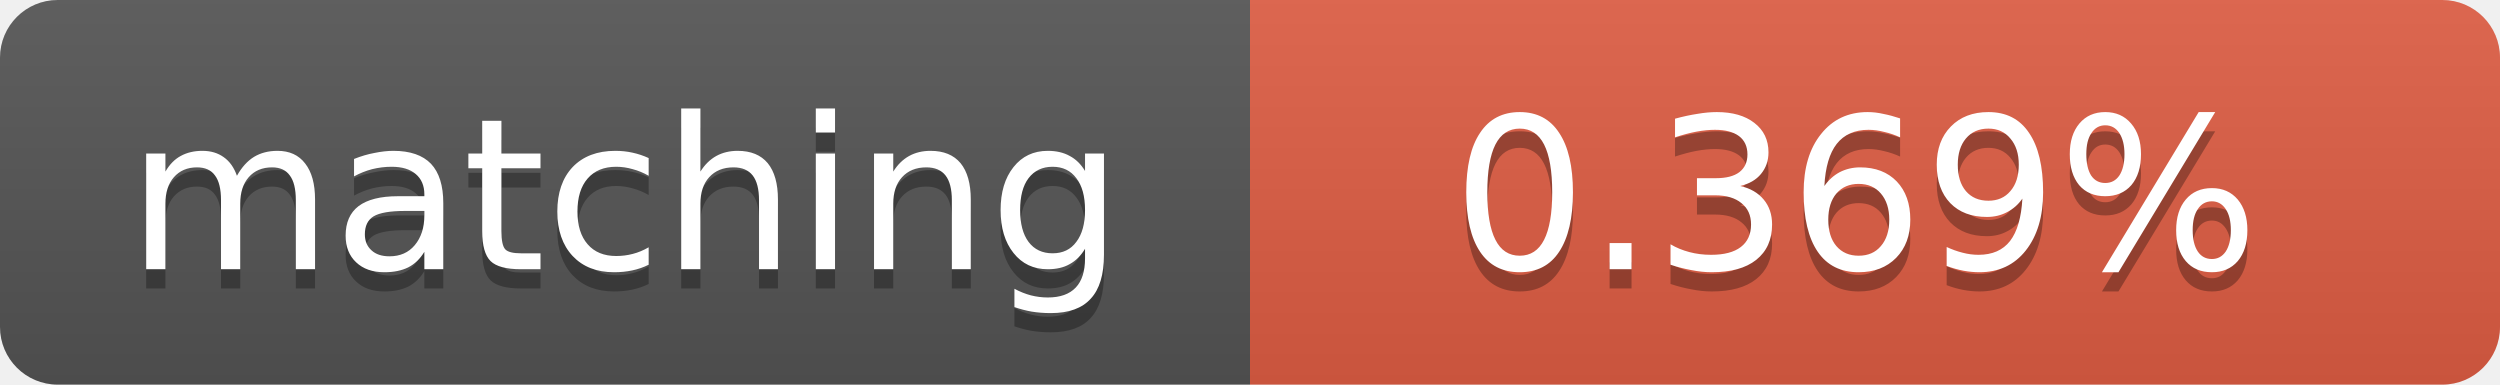
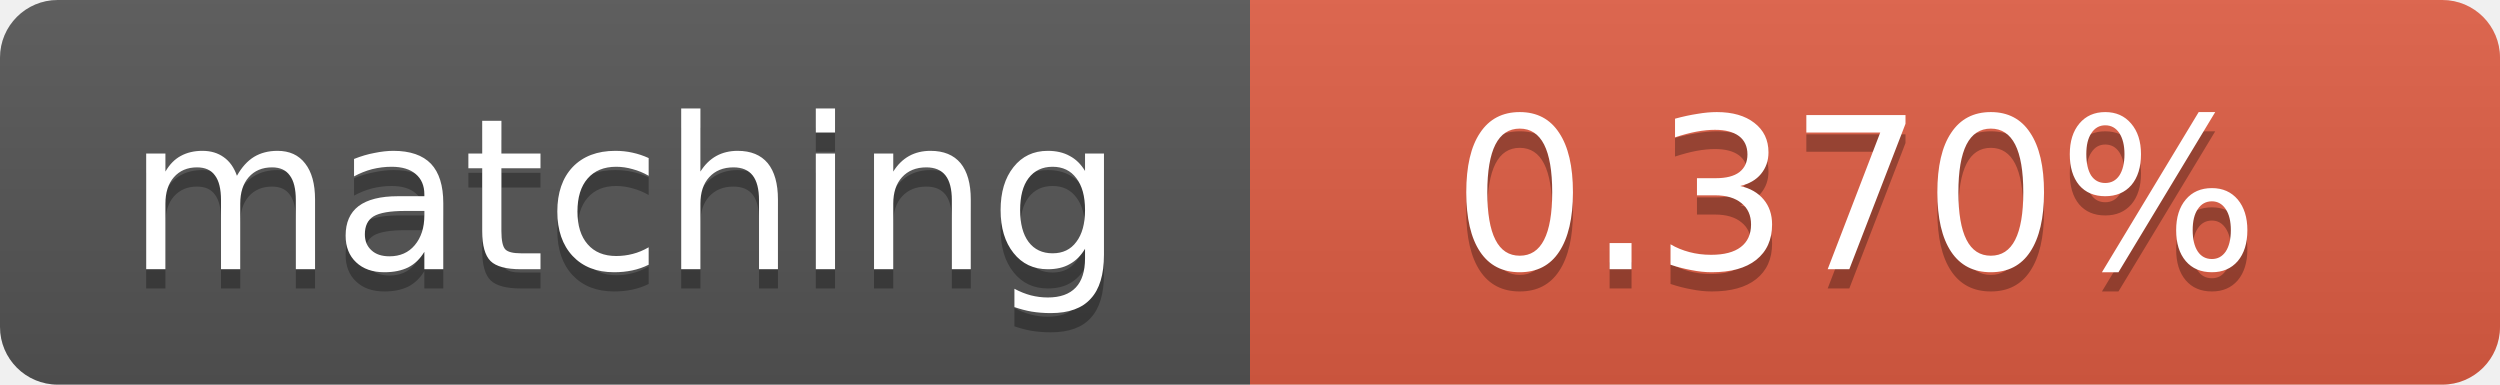
<svg xmlns="http://www.w3.org/2000/svg" width="130" height="20">
  <linearGradient id="b" x2="0" y2="100%">
    <stop offset="0" stop-color="#bbb" stop-opacity=".1" />
    <stop offset="1" stop-opacity=".1" />
  </linearGradient>
  <clipPath id="a">
    <rect width="130" height="20" rx="3" fill="#fff" />
  </clipPath>
  <g clip-path="url(#a)">
    <path fill="#555" d="M0 0h65v20H0z" />
    <path fill="#e05d44" d="M65 0h65v20H65z" />
    <path fill="url(#b)" d="M0 0h130v20H0z" />
  </g>
  <g fill="#fff" text-anchor="middle" font-family="DejaVu Sans,Verdana,Geneva,sans-serif" font-size="11">
    <text x="32.5" y="15" fill="#010101" fill-opacity=".3">matching</text>
    <text x="32.5" y="14">matching</text>
-     <text x="96.5" y="15" fill="#010101" fill-opacity=".3">0.369%</text>
-     <text x="96.5" y="14">0.369%</text>
+     <text x="96.5" y="15" fill="#010101" fill-opacity=".3">0.370%</text>
+     <text x="96.5" y="14">0.370%</text>
  </g>
</svg>
